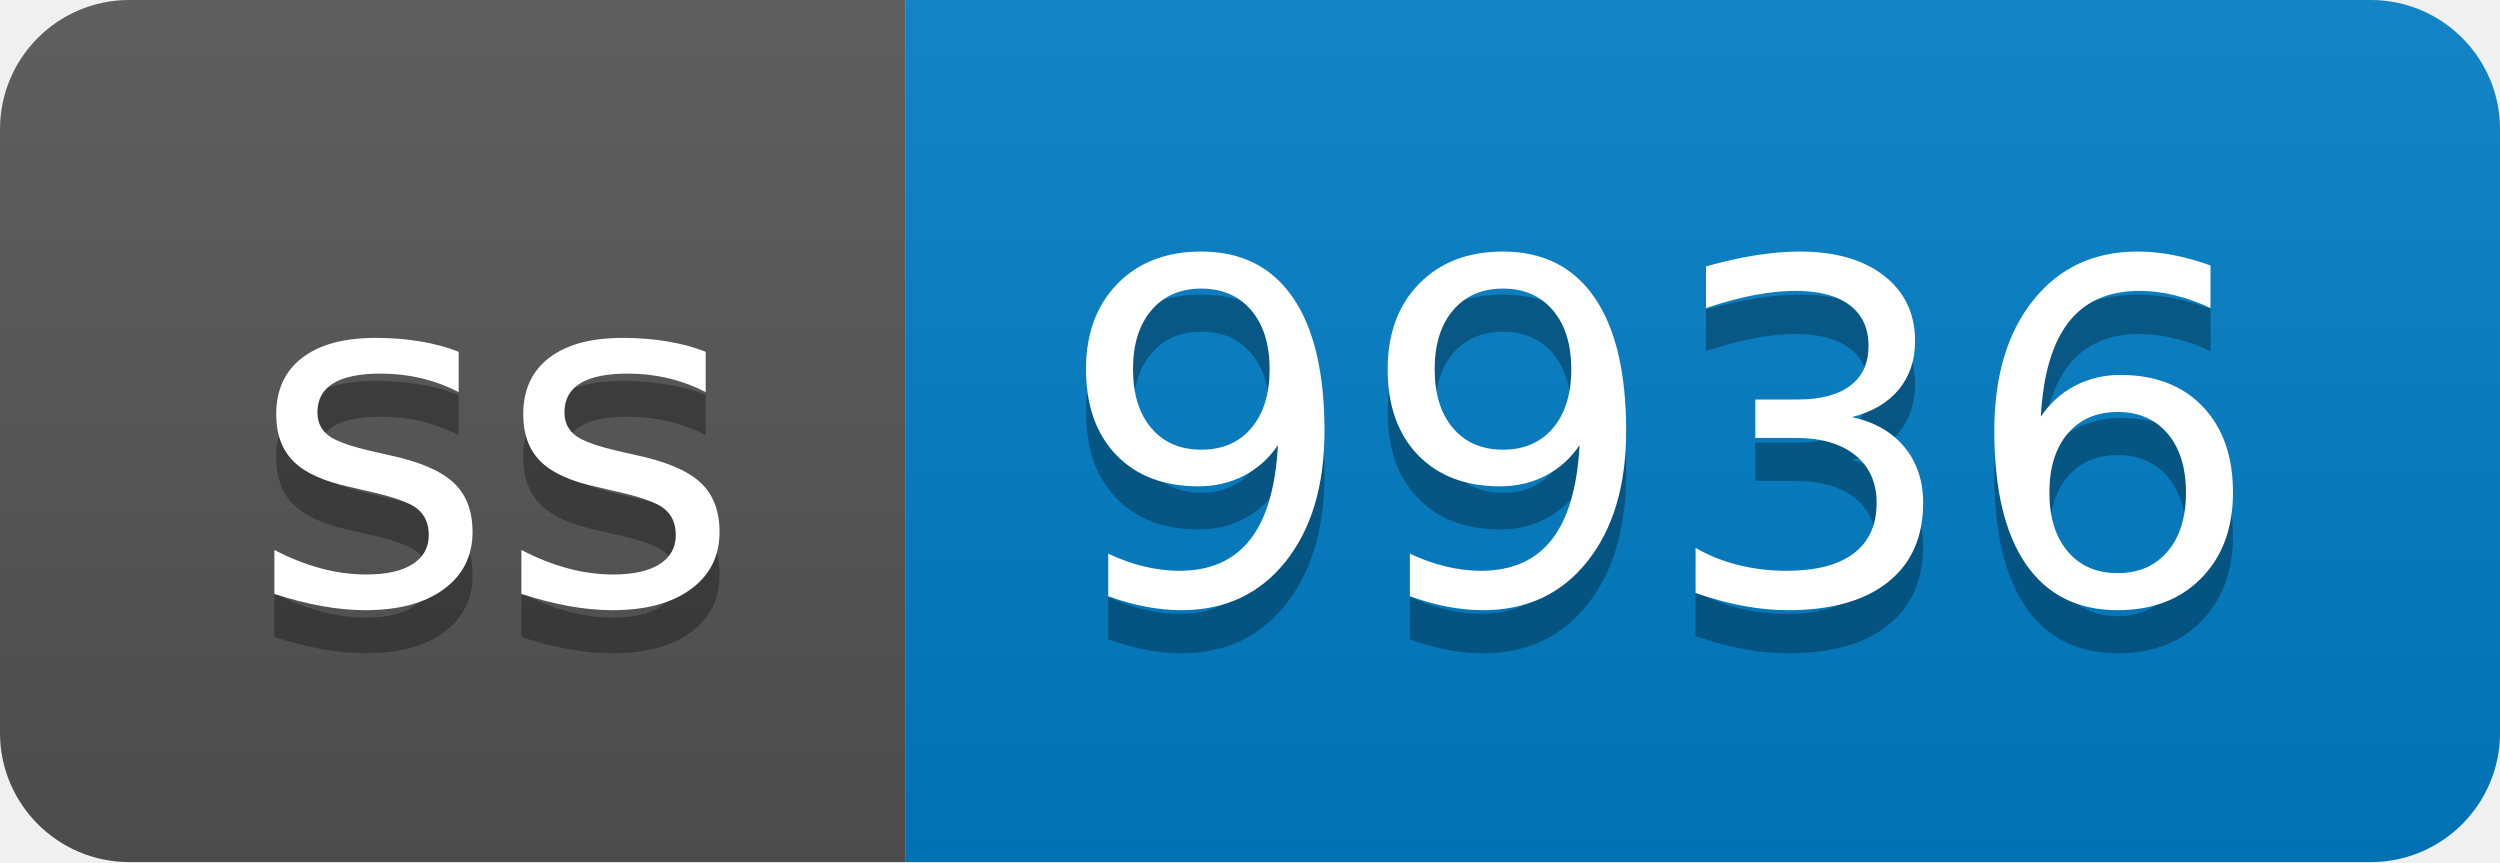
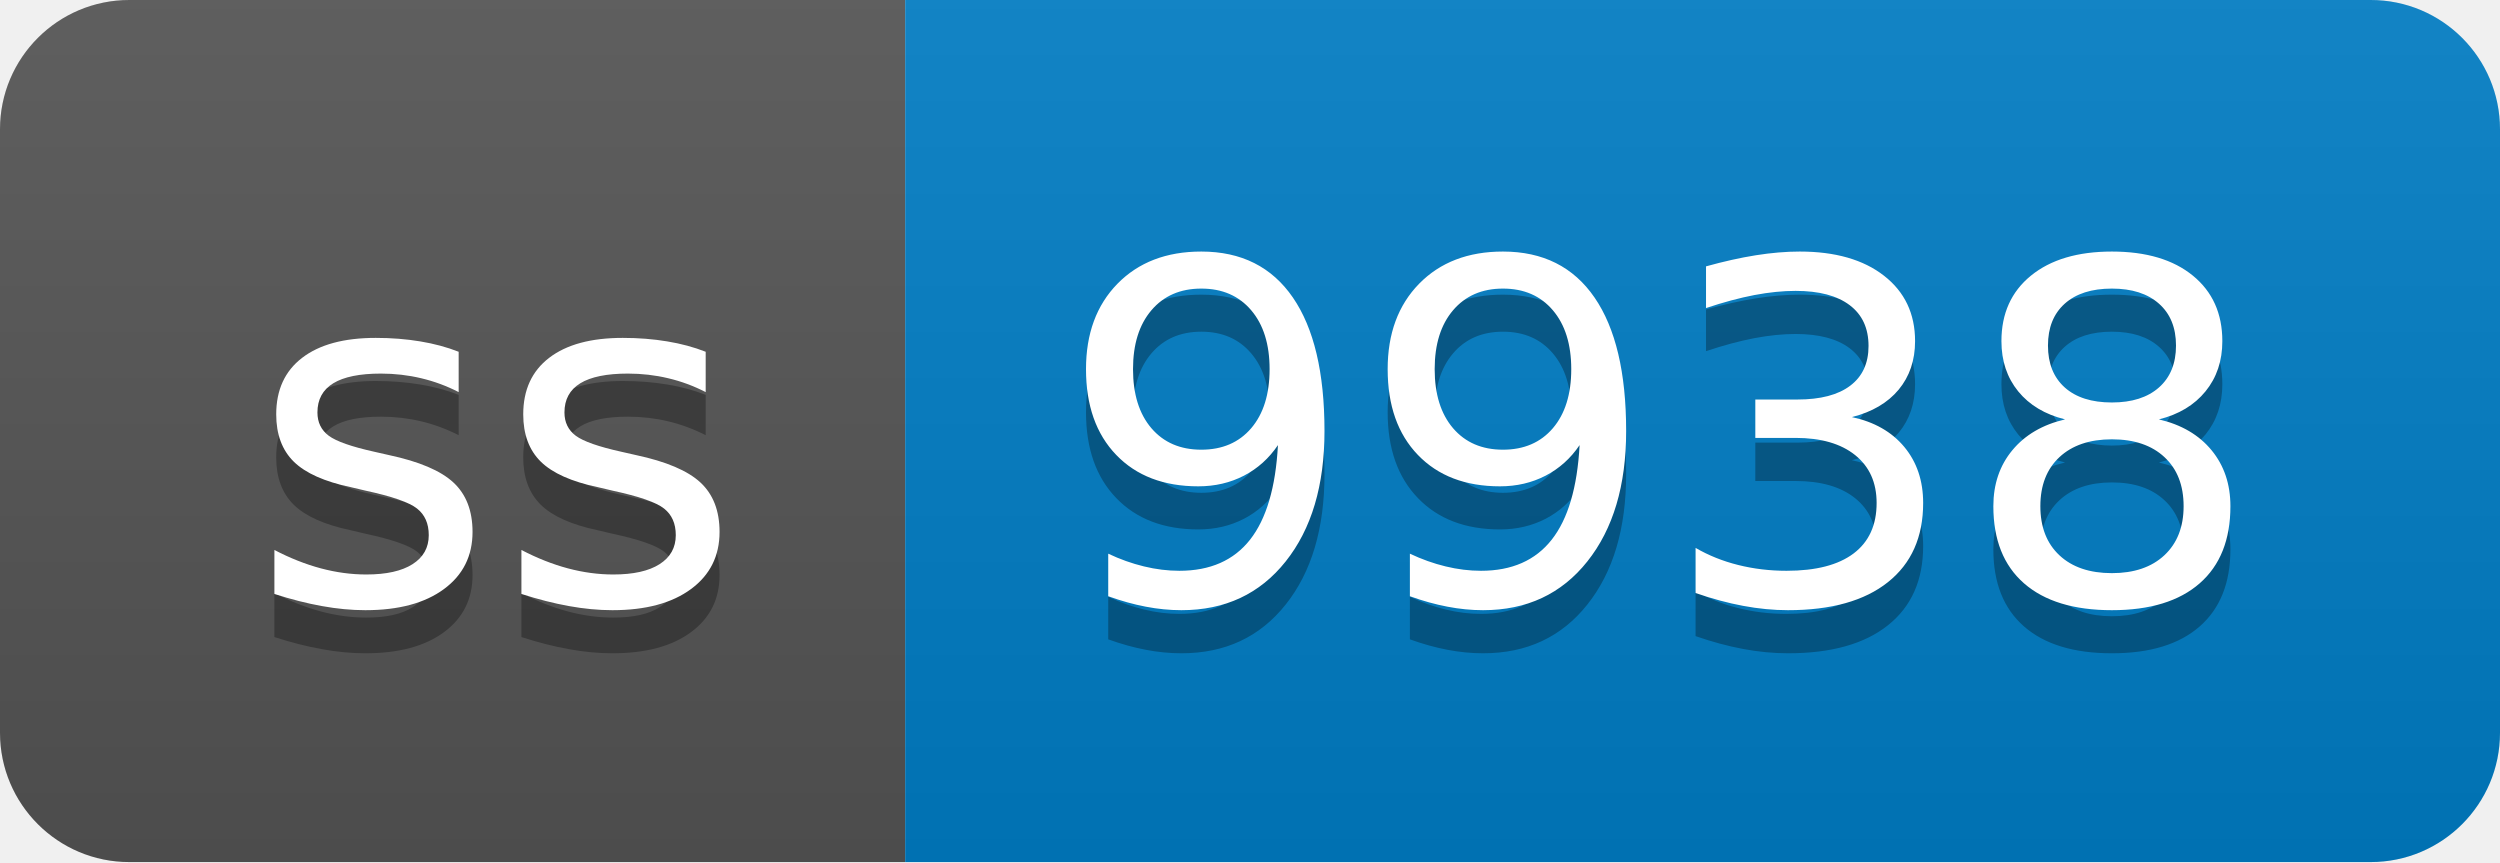
- <svg xmlns="http://www.w3.org/2000/svg" width="58" height="20" role="img" aria-label="ss: 9936">
+ <svg xmlns="http://www.w3.org/2000/svg" width="58" height="20" role="img" aria-label="ss: 9938">
  <linearGradient id="s" x2="0" y2="100%">
    <stop offset="0" stop-color="#bbb" stop-opacity=".1" />
    <stop offset="1" stop-opacity=".1" />
  </linearGradient>
  <clipPath id="r">
    <rect width="58" height="20" rx="3" fill="#fff" />
  </clipPath>
  <g clip-path="url(#r)">
    <rect width="21" height="20" fill="#555" />
    <rect x="21" width="37" height="20" fill="#007ec6" />
    <rect width="58" height="20" fill="url(#s)" />
  </g>
  <g fill="#fff" text-anchor="middle" font-family="Verdana,Geneva,DejaVu Sans,sans-serif" text-rendering="geometricPrecision" font-size="110">
    <text aria-hidden="true" x="115" y="150" fill="#010101" fill-opacity=".3" transform="scale(.1)" textLength="110">ss</text>
    <text x="115" y="140" transform="scale(.1)" fill="#fff" textLength="110">ss</text>
-     <text aria-hidden="true" x="385" y="150" fill="#010101" fill-opacity=".3" transform="scale(.1)" textLength="270">9936</text>
-     <text x="385" y="140" transform="scale(.1)" fill="#fff" textLength="270">9936</text>
+     <text aria-hidden="true" x="385" y="150" fill="#010101" fill-opacity=".3" transform="scale(.1)" textLength="270">9938</text>
+     <text x="385" y="140" transform="scale(.1)" fill="#fff" textLength="270">9938</text>
  </g>
</svg>
